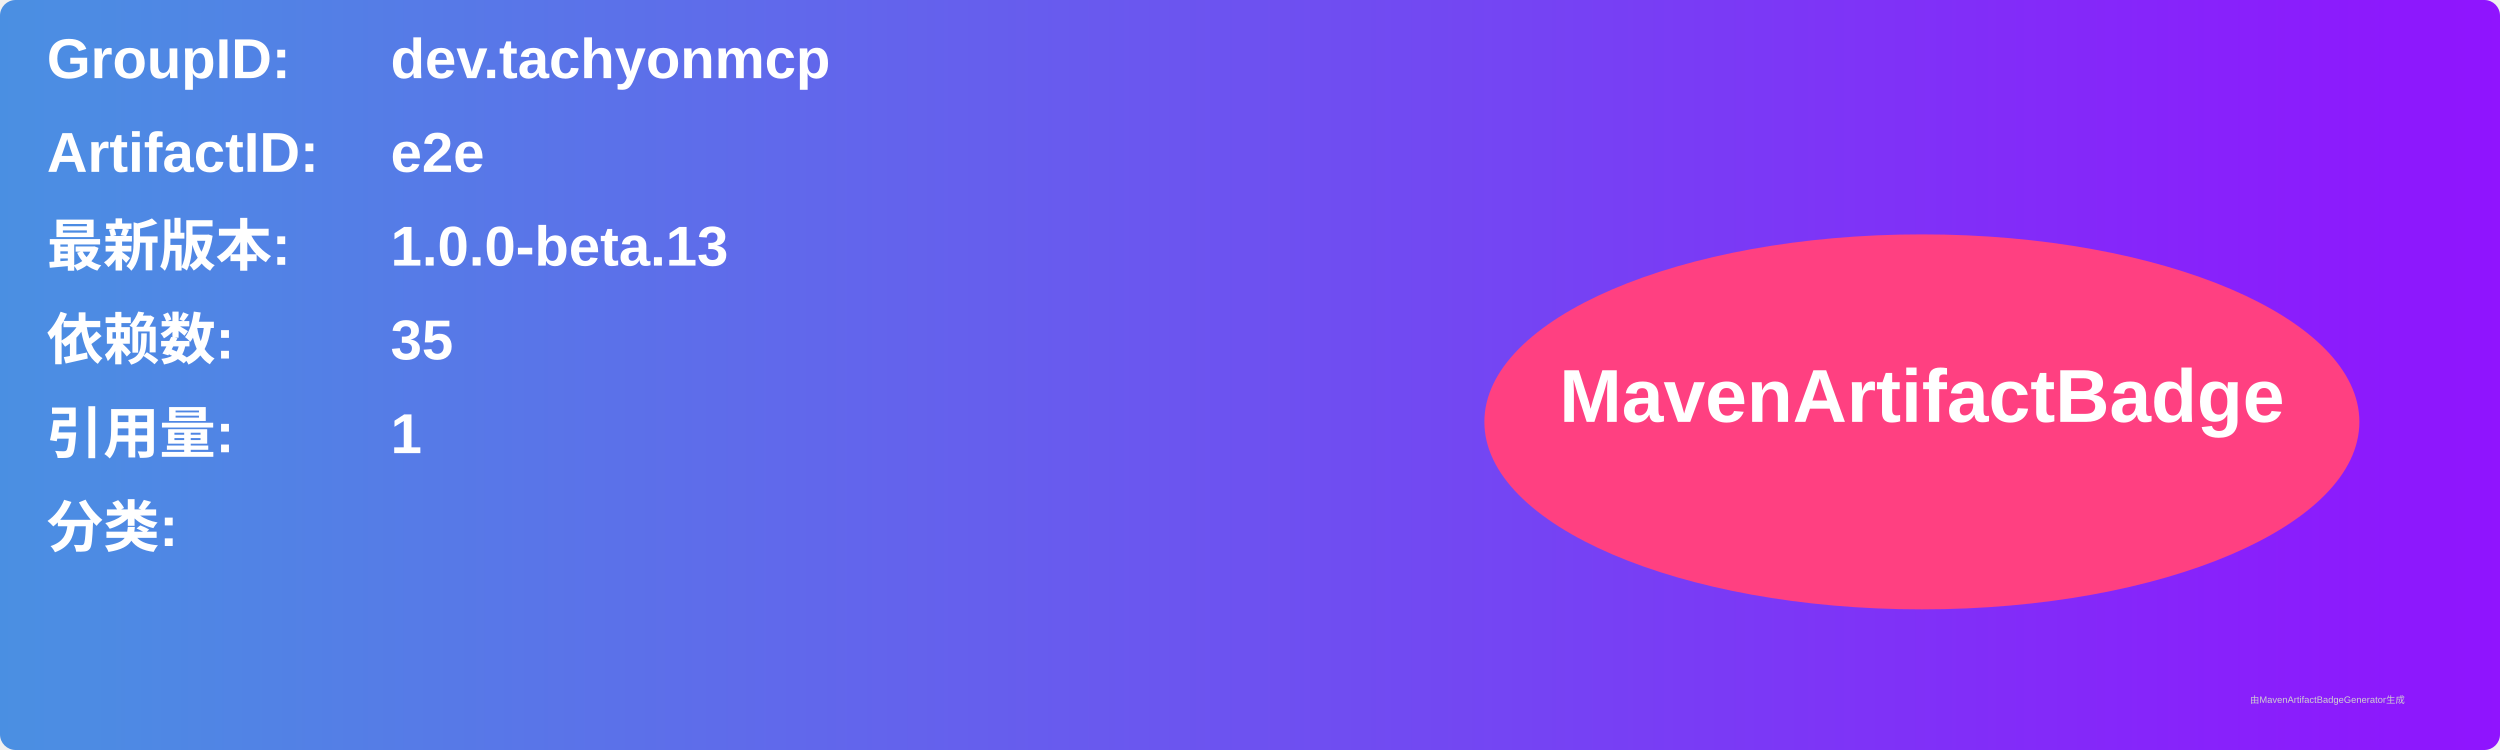
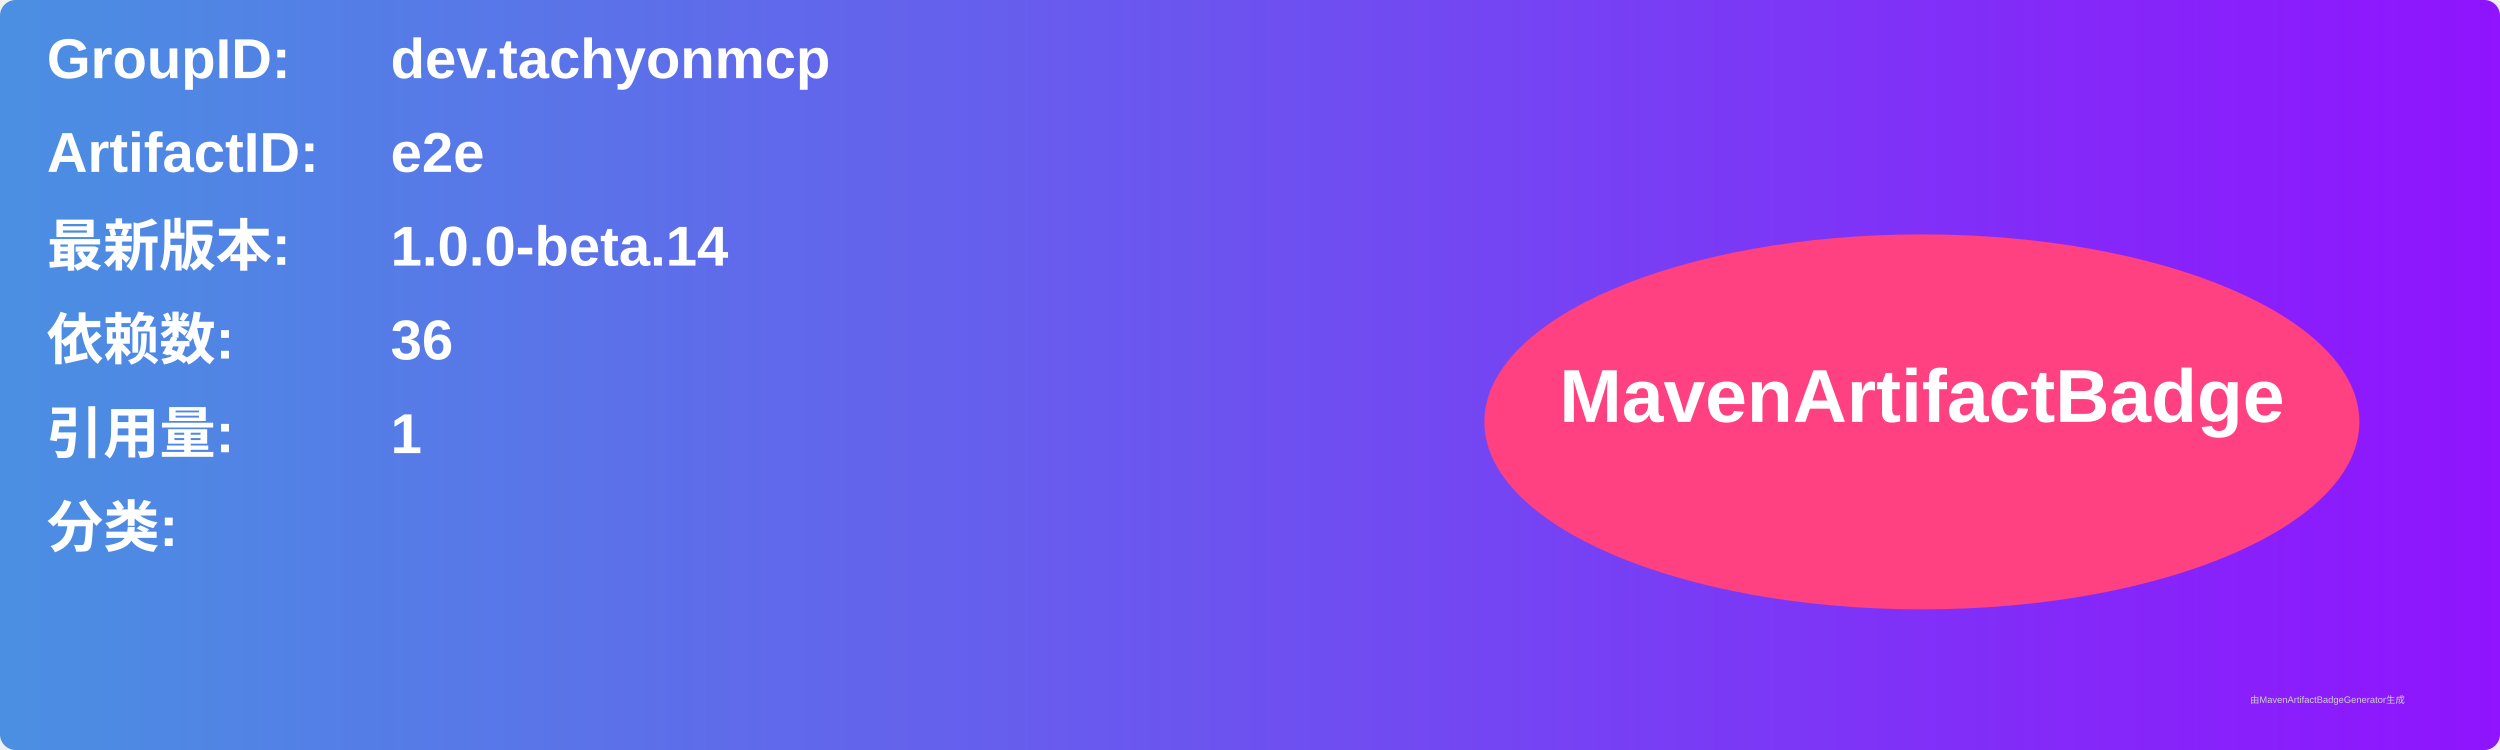
<svg xmlns="http://www.w3.org/2000/svg" width="800" height="240" viewBox="0 0 800 240">
  <linearGradient id="grad" x1="0%" y1="0%" x2="100%" y2="0%">
    <stop offset="0%" stop-color="#4a90e2" />
    <stop offset="100%" stop-color="#9013fe" />
  </linearGradient>
  <rect width="100%" height="100%" rx="5" ry="5" fill="url(#grad)" />
  <g transform="translate(15, 15)">
    <text x="0" y="10" font-family="Arial" font-size="18" fill="white" font-weight="bold" width="260">GroupID:</text>
    <text x="110" y="10" font-family="Arial" font-size="18" fill="white" font-weight="bold" width="460">dev.tachyonmcp</text>
    <text x="0" y="40" font-family="Arial" font-size="18" fill="white" font-weight="bold" width="260">ArtifactID:</text>
    <text x="110" y="40" font-family="Arial" font-size="18" fill="white" font-weight="bold" width="460">e2e</text>
    <text x="0" y="70" font-family="Arial" font-size="18" fill="white" font-weight="bold">最新版本:</text>
    <text x="110" y="70" font-family="Arial" font-size="18" fill="white" font-weight="bold">
-       <tspan font-weight="bold">1.0.0-beta.13</tspan>
+       <tspan font-weight="bold">1.0.0-beta.14</tspan>
    </text>
    <text x="0" y="100" font-family="Arial" font-size="18" fill="white" font-weight="bold">依赖数: </text>
    <text x="110" y="100" font-family="Arial" font-size="18" fill="white">
-       <tspan font-weight="bold">35</tspan>
+       <tspan font-weight="bold">36</tspan>
    </text>
    <text x="0" y="130" font-family="Arial" font-size="18" fill="white" font-weight="bold">引用量: </text>
    <text x="110" y="130" font-family="Arial" font-size="18" fill="white">
      <tspan font-weight="bold">1</tspan>
    </text>
    <text x="0" y="160" font-family="Arial" font-size="18" fill="white" font-weight="bold">分类:</text>
    <text x="10" y="190" font-family="Arial" font-size="10" fill="white">
      <tspan font-weight="bold" />
    </text>
    <ellipse cx="600" cy="120" rx="140" ry="60" fill="#ff4081" />
    <text x="600" y="120" text-anchor="middle" font-family="Arial" font-size="24" fill="white" font-weight="bold">MavenArtifactBadge</text>
  </g>
  <text x="720" y="225" font-family="Arial" font-size="3" fill="#d0d0d0">由MavenArtifactBadgeGenerator生成</text>
</svg>
